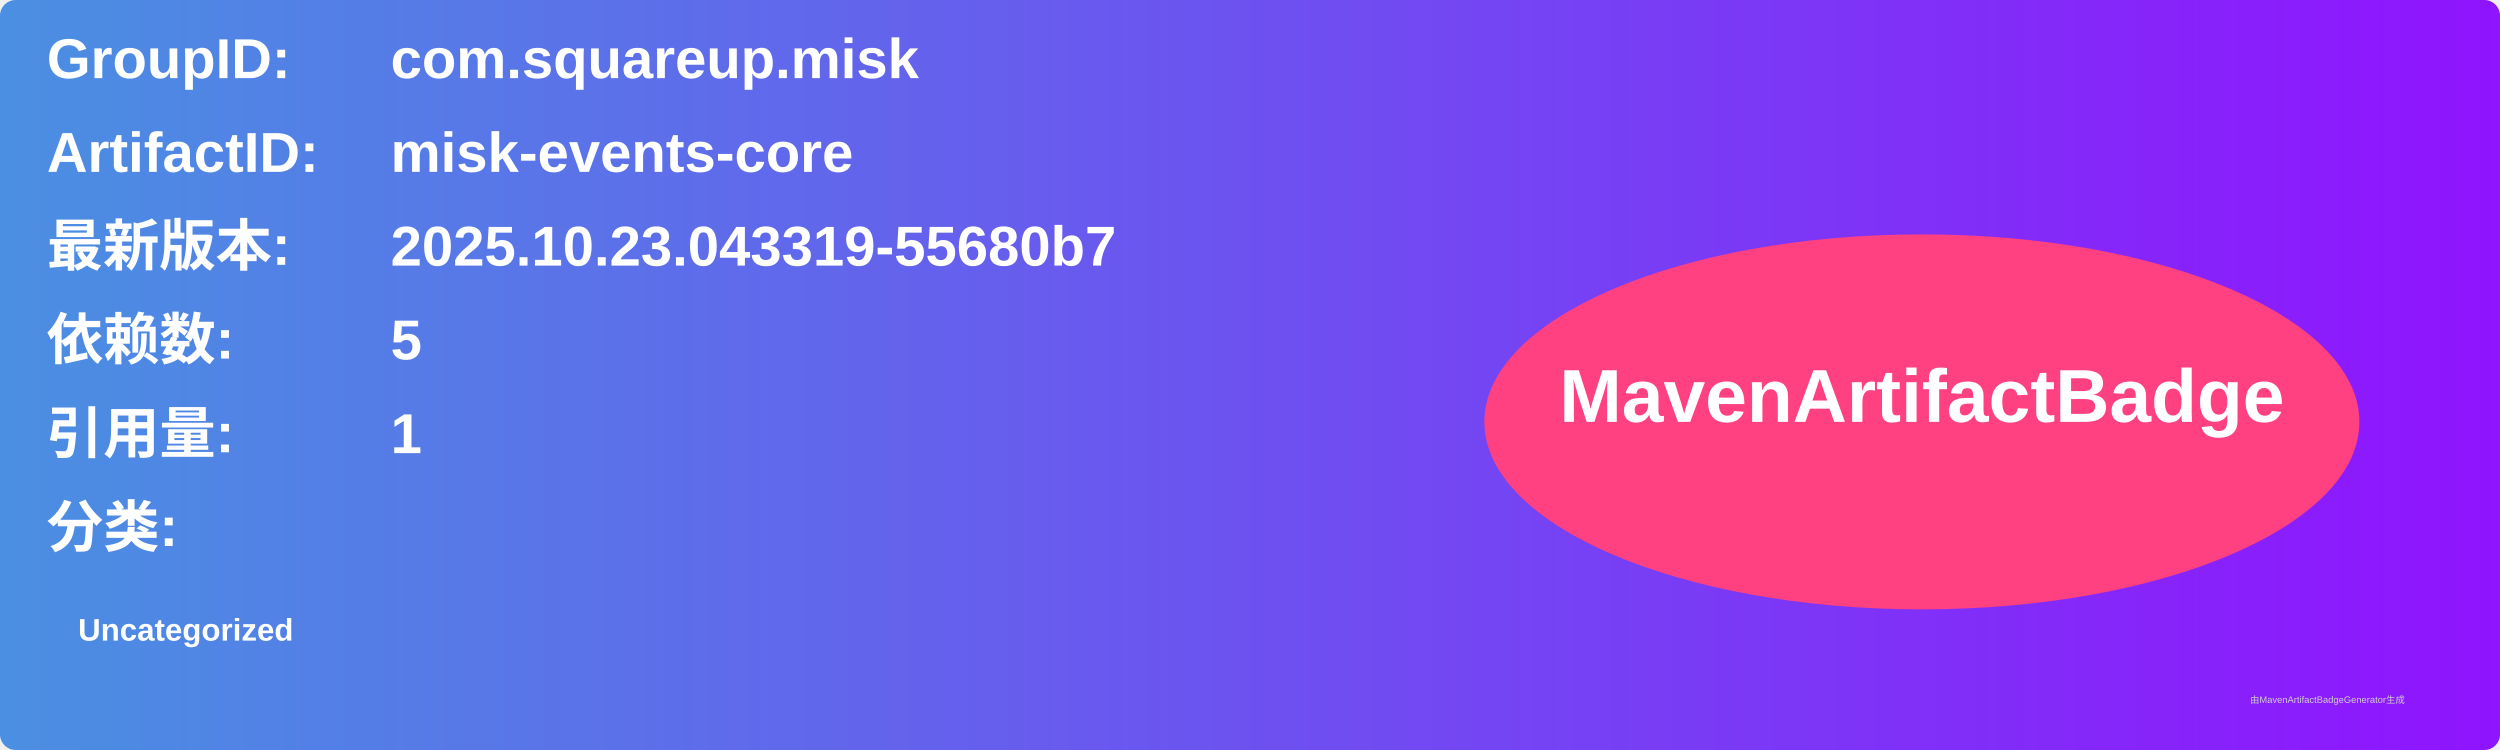
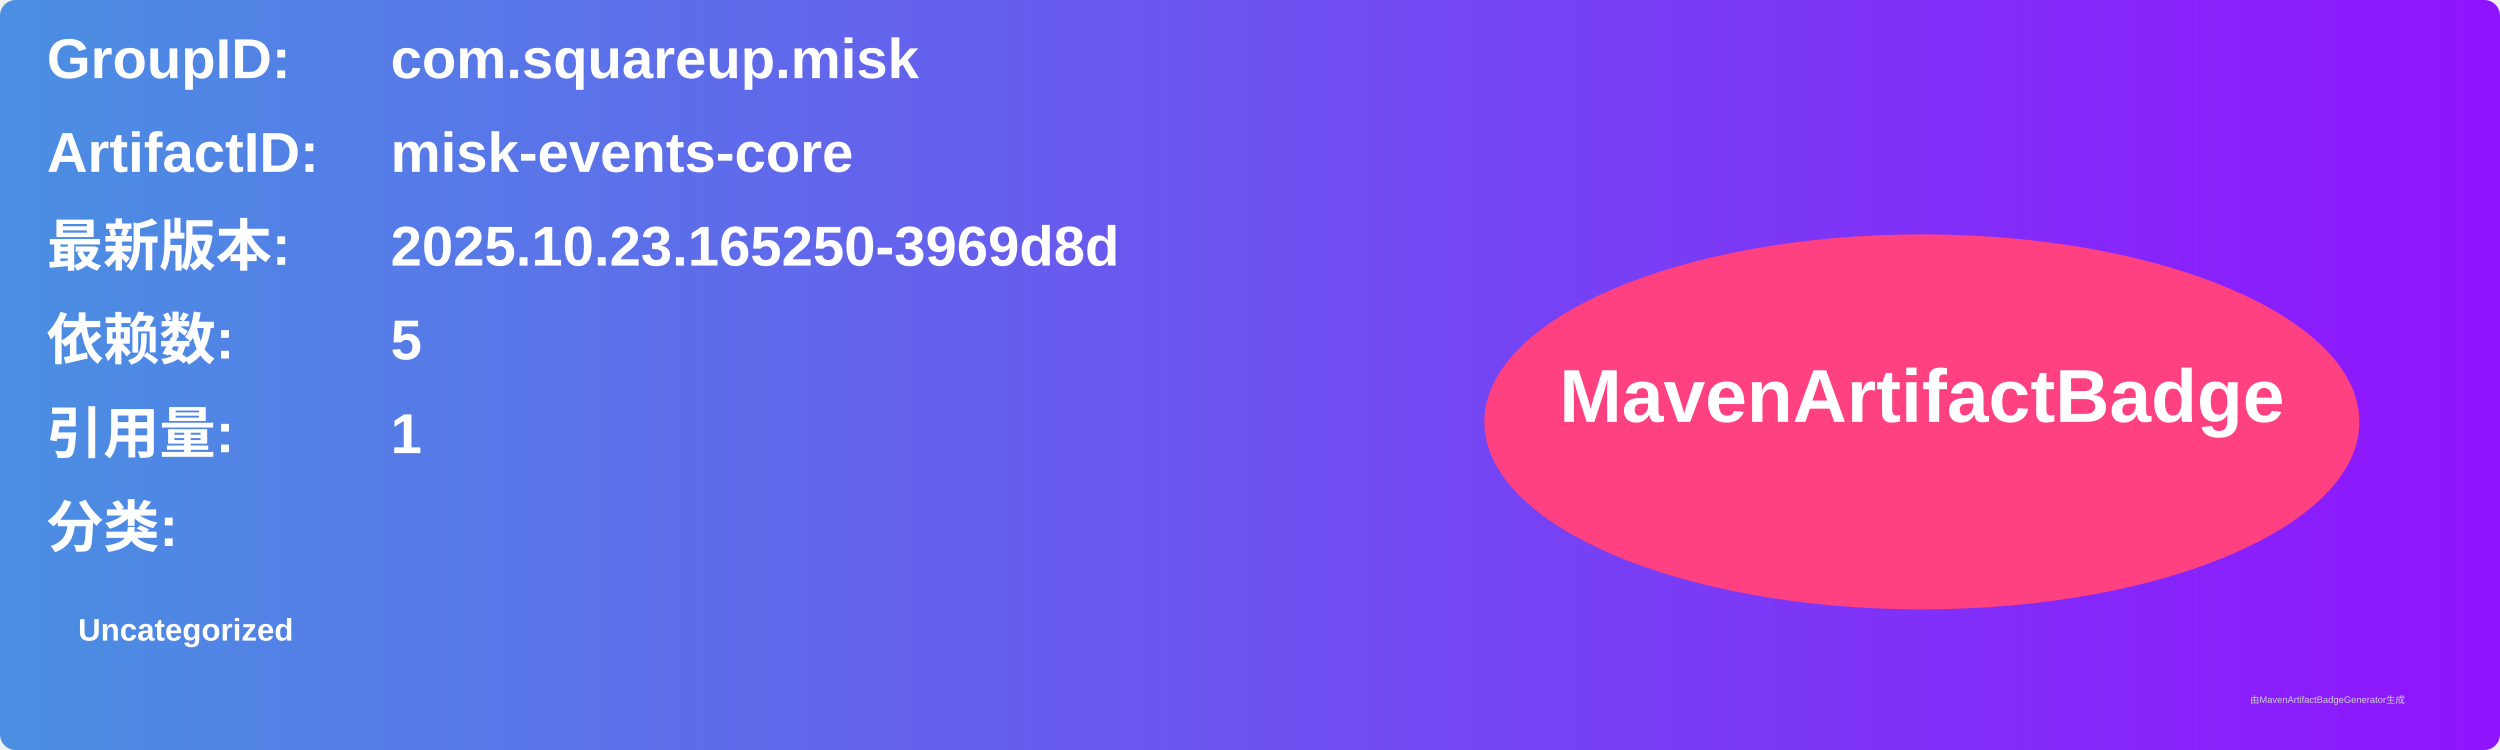
<svg xmlns="http://www.w3.org/2000/svg" width="800" height="240" viewBox="0 0 800 240">
  <linearGradient id="grad" x1="0%" y1="0%" x2="100%" y2="0%">
    <stop offset="0%" stop-color="#4a90e2" />
    <stop offset="100%" stop-color="#9013fe" />
  </linearGradient>
  <rect width="100%" height="100%" rx="5" ry="5" fill="url(#grad)" />
  <g transform="translate(15, 15)">
    <text x="0" y="10" font-family="Arial" font-size="18" fill="white" font-weight="bold" width="260">GroupID:</text>
    <text x="110" y="10" font-family="Arial" font-size="18" fill="white" font-weight="bold" width="460">com.squareup.misk</text>
    <text x="0" y="40" font-family="Arial" font-size="18" fill="white" font-weight="bold" width="260">ArtifactID:</text>
    <text x="110" y="40" font-family="Arial" font-size="18" fill="white" font-weight="bold" width="460">misk-events-core</text>
    <text x="0" y="70" font-family="Arial" font-size="18" fill="white" font-weight="bold">最新版本:</text>
    <text x="110" y="70" font-family="Arial" font-size="18" fill="white" font-weight="bold">
-       <tspan font-weight="bold">2025.10.23.043319-55680b7</tspan>
+       <tspan font-weight="bold">2025.10.23.165250-3969d8d</tspan>
    </text>
    <text x="0" y="100" font-family="Arial" font-size="18" fill="white" font-weight="bold">依赖数: </text>
    <text x="110" y="100" font-family="Arial" font-size="18" fill="white">
      <tspan font-weight="bold">5</tspan>
    </text>
    <text x="0" y="130" font-family="Arial" font-size="18" fill="white" font-weight="bold">引用量: </text>
    <text x="110" y="130" font-family="Arial" font-size="18" fill="white">
      <tspan font-weight="bold">1</tspan>
    </text>
    <text x="0" y="160" font-family="Arial" font-size="18" fill="white" font-weight="bold">分类:</text>
    <text x="10" y="190" font-family="Arial" font-size="10" fill="white">
      <tspan font-weight="bold">Uncategorized</tspan>
    </text>
    <ellipse cx="600" cy="120" rx="140" ry="60" fill="#ff4081" />
    <text x="600" y="120" text-anchor="middle" font-family="Arial" font-size="24" fill="white" font-weight="bold">MavenArtifactBadge</text>
  </g>
  <text x="720" y="225" font-family="Arial" font-size="3" fill="#d0d0d0">由MavenArtifactBadgeGenerator生成</text>
</svg>
